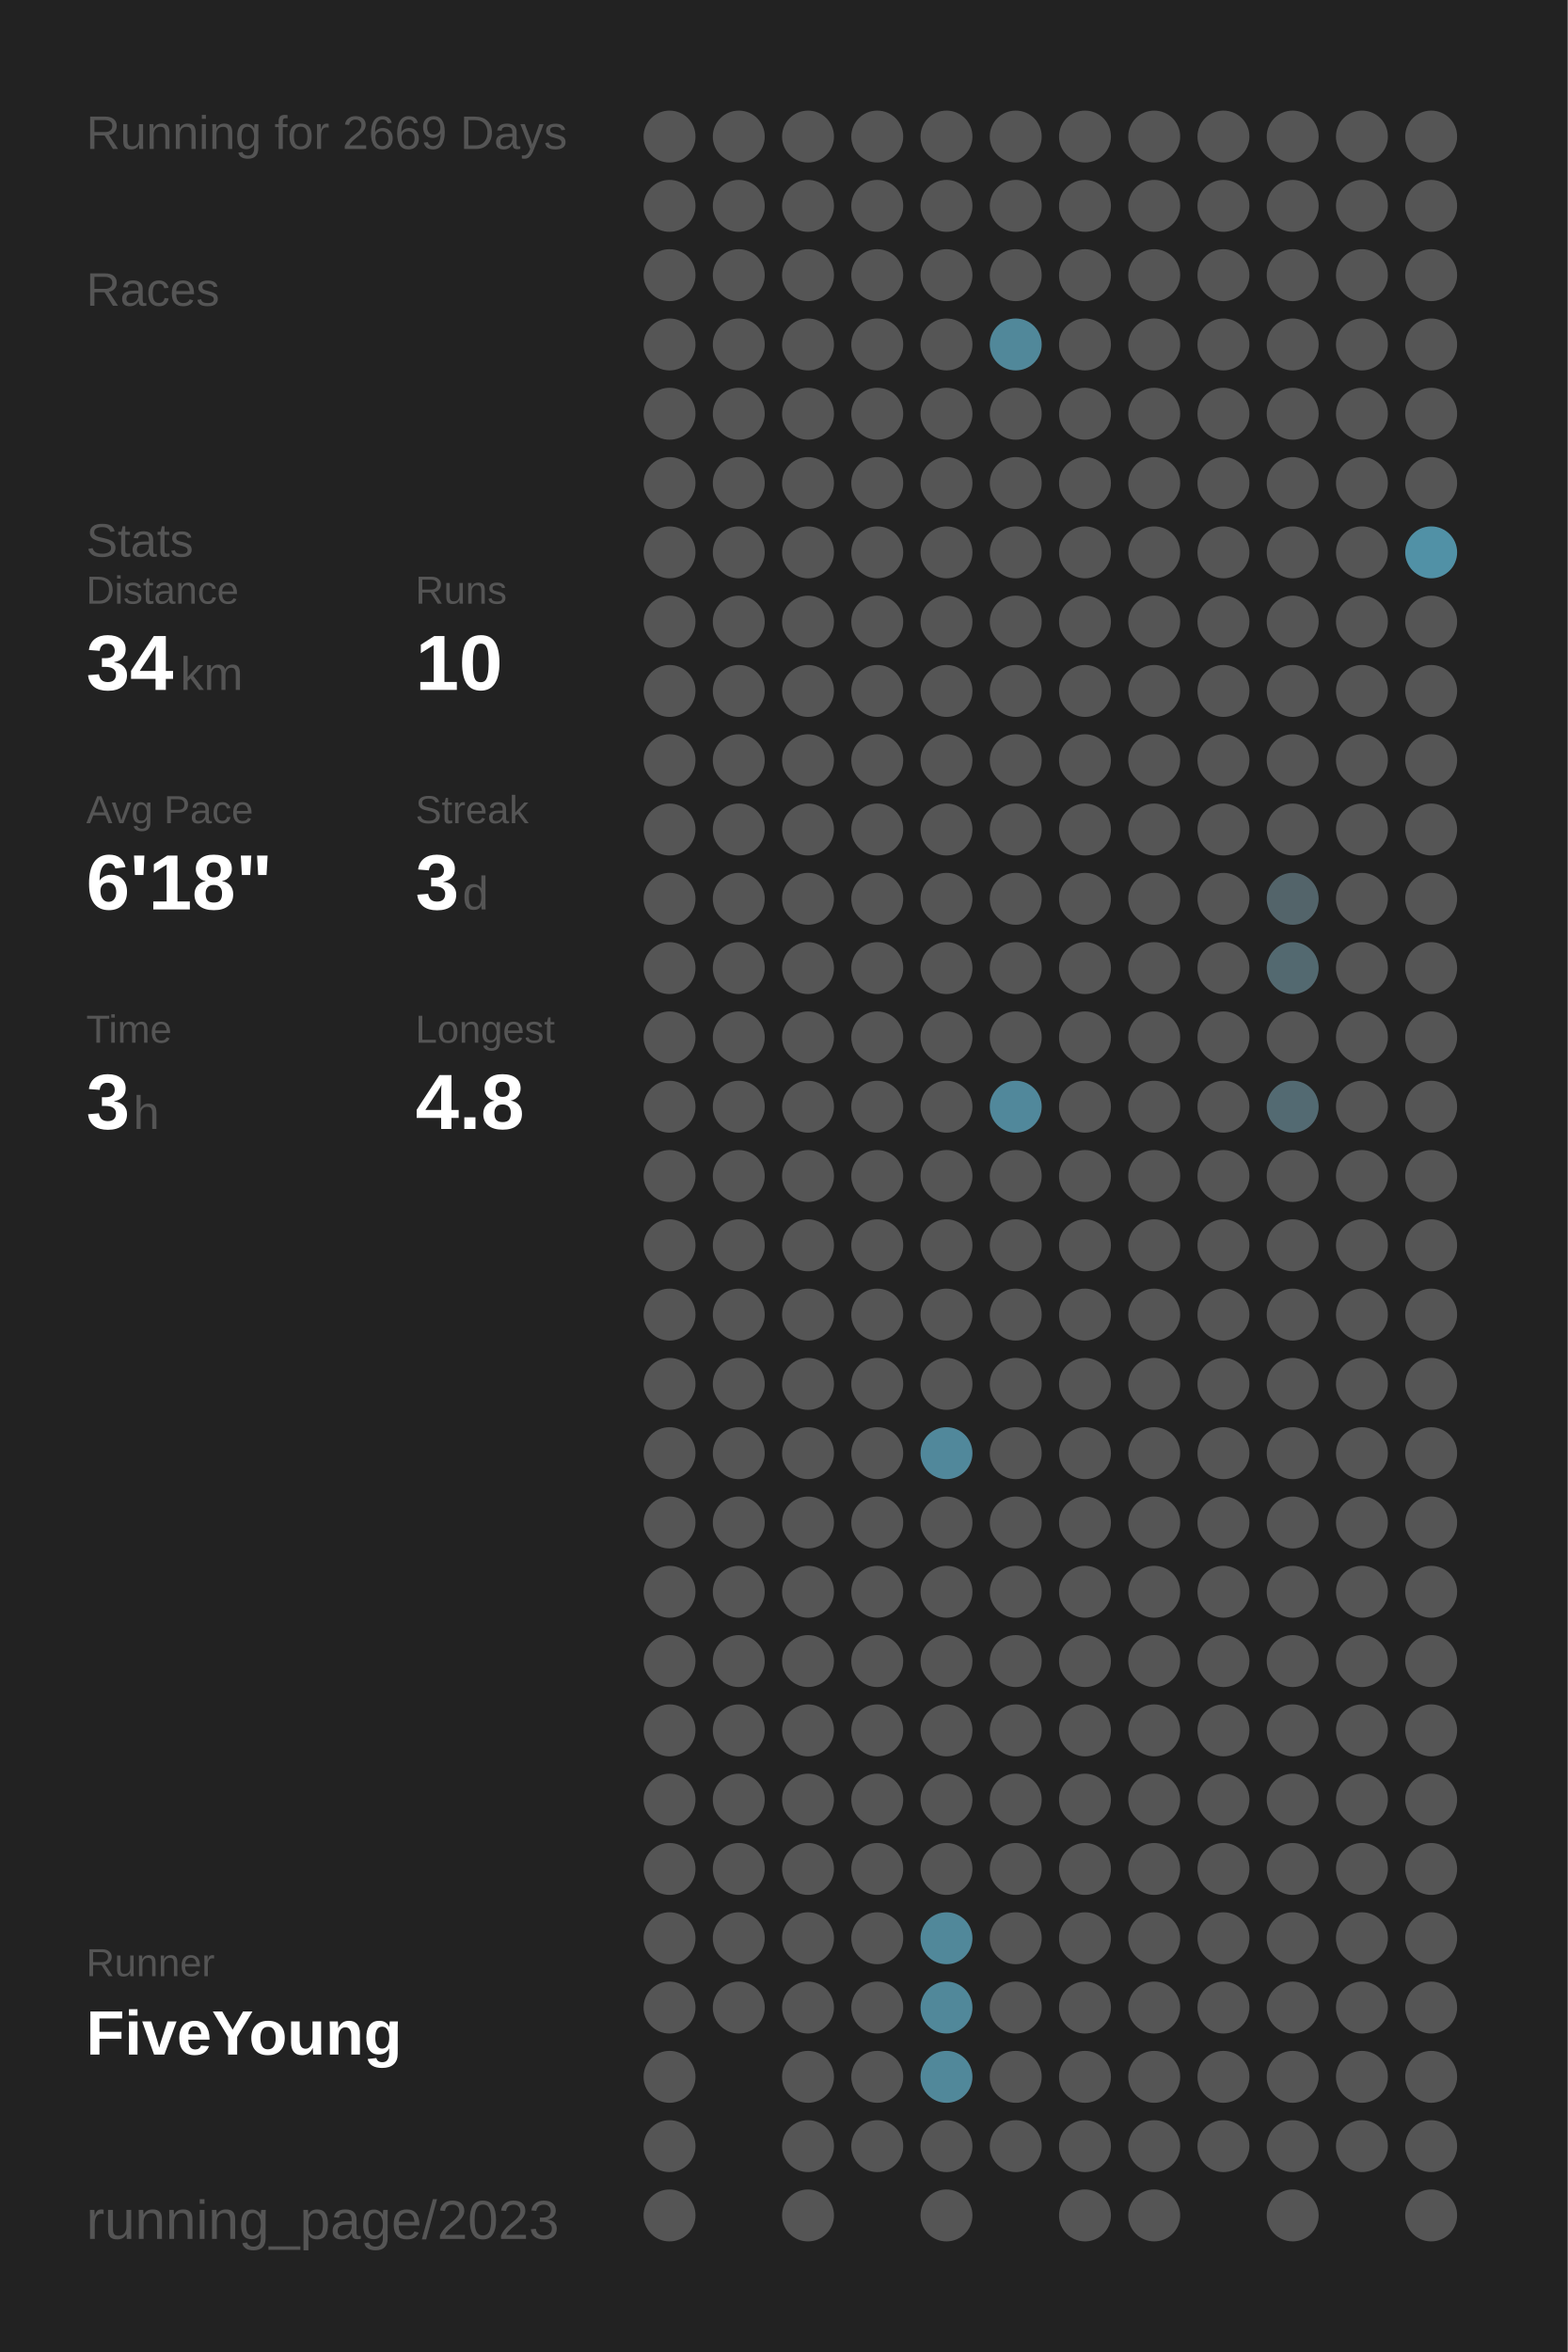
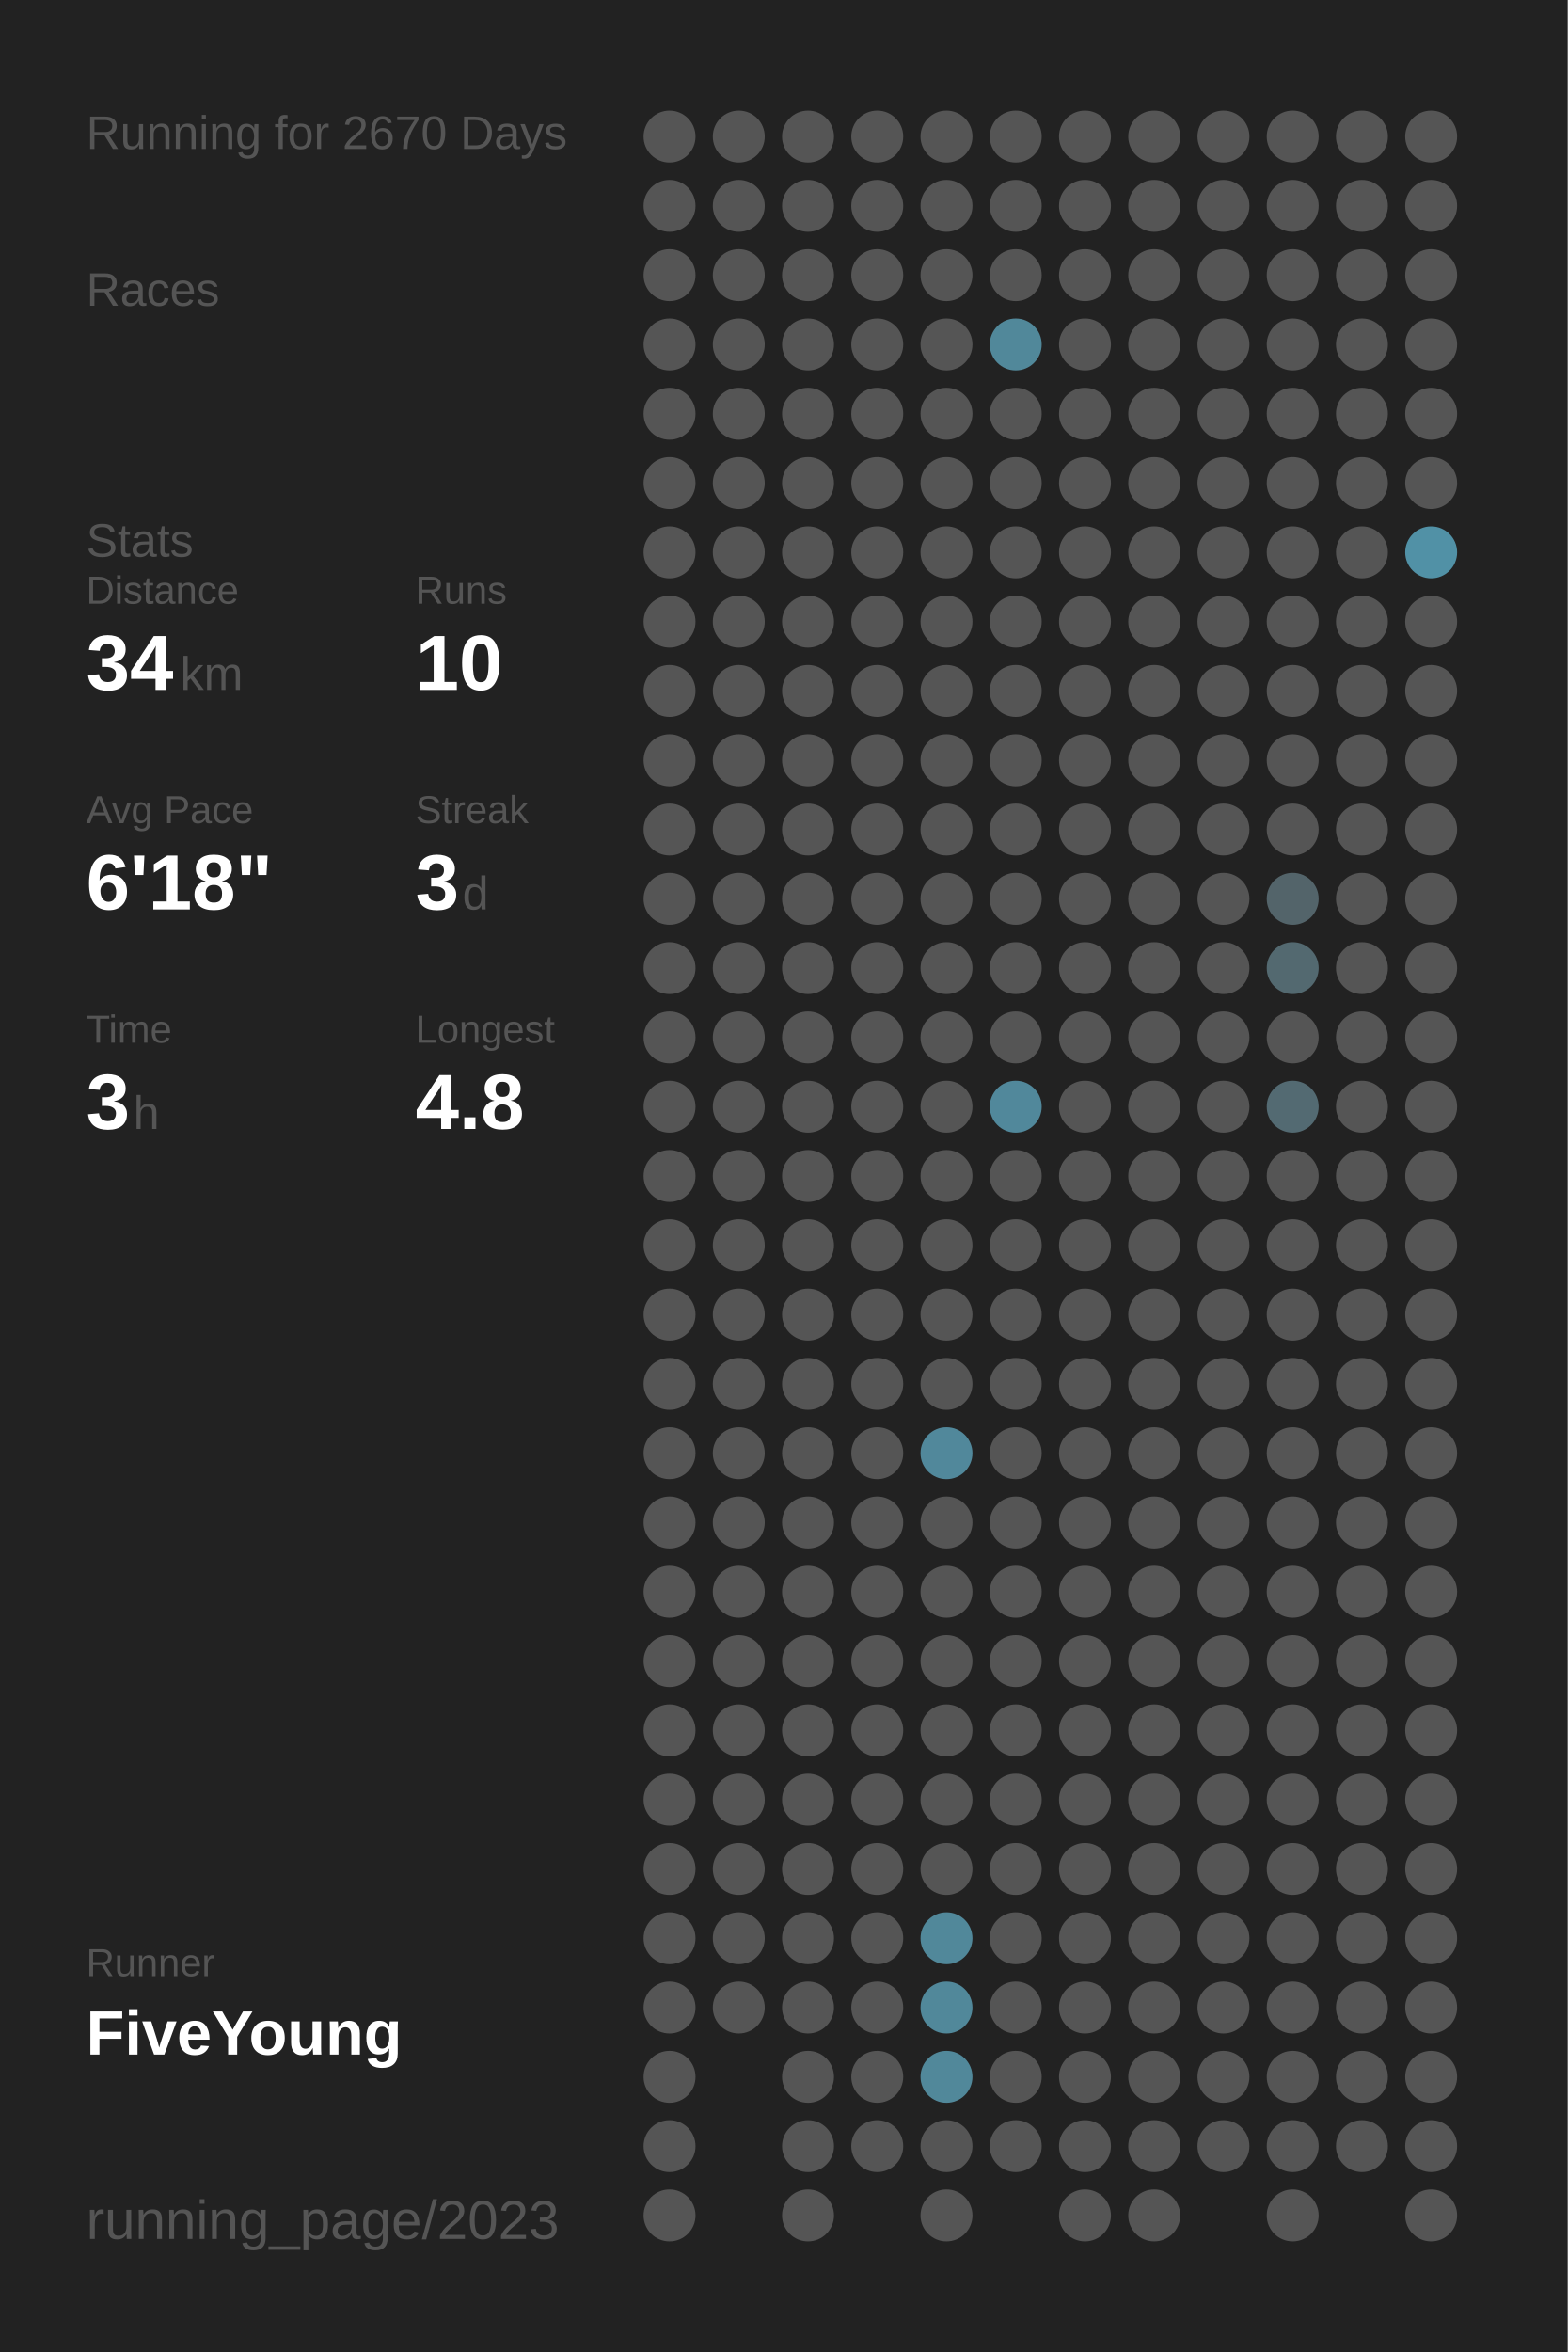
<svg xmlns="http://www.w3.org/2000/svg" baseProfile="full" height="300mm" version="1.1" viewBox="0,0,200,300" width="200mm">
  <defs />
  <rect fill="#222222" height="300" width="200" x="0" y="0" />
-   <text fill="#555555" style="font-size:6px; font-family:Arial;" x="11" y="19">Running for 2669 Days</text>
+   <text fill="#555555" style="font-size:6px; font-family:Arial;" x="11" y="19">Running for 2670 Days</text>
  <text fill="#555555" style="font-size:6px; font-family:Arial;" x="11" y="39">Races</text>
  <text fill="#555555" style="font-size:6px; font-family:Arial;" x="11" y="71">Stats</text>
  <text fill="#555555" style="font-size:5px; font-family:Arial;" x="11" y="77">Distance</text>
  <text fill="#FFFFFF" style="font-size:10px; font-family:Arial; font-weight:bold;" x="11" y="88">34</text>
  <text fill="#555555" style="font-size:6px; font-family:Arial;" x="23" y="88">km</text>
  <text fill="#555555" style="font-size:5px; font-family:Arial;" x="53" y="77">Runs</text>
  <text fill="#FFFFFF" style="font-size:10px; font-family:Arial; font-weight:bold;" x="53" y="88">10</text>
  <text fill="#555555" style="font-size:5px; font-family:Arial;" x="11" y="105">Avg Pace</text>
  <text fill="#FFFFFF" style="font-size:10px; font-family:Arial; font-weight:bold;" x="11" y="116">6'18"</text>
  <text fill="#555555" style="font-size:5px; font-family:Arial;" x="53" y="105">Streak</text>
  <text fill="#FFFFFF" style="font-size:10px; font-family:Arial; font-weight:bold;" x="53" y="116">3</text>
  <text fill="#555555" style="font-size:6px; font-family:Arial;" x="59" y="116">d</text>
  <text fill="#555555" style="font-size:5px; font-family:Arial;" x="11" y="133">Time</text>
  <text fill="#FFFFFF" style="font-size:10px; font-family:Arial; font-weight:bold;" x="11" y="144">3</text>
  <text fill="#555555" style="font-size:6px; font-family:Arial;" x="17" y="144">h</text>
  <text fill="#555555" style="font-size:5px; font-family:Arial;" x="53" y="133">Longest</text>
  <text fill="#FFFFFF" style="font-size:10px; font-family:Arial; font-weight:bold;" x="53" y="144">4.8</text>
  <text fill="#555555" style="font-size:5px; font-family:Arial;" x="11" y="252.065">Runner</text>
  <text fill="#FFFFFF" style="font-size:8px; font-family:Arial; font-weight:bold;" x="11" y="262.065">FiveYoung</text>
  <text fill="#555555" style="font-size:7px; font-family:Arial;" x="11" y="285.581">running_page/2023</text>
  <circle cx="85.417" cy="17.419" fill="#555555" r="3.312" />
  <circle cx="85.417" cy="26.258" fill="#555555" r="3.312" />
  <circle cx="85.417" cy="35.097" fill="#555555" r="3.312" />
  <circle cx="85.417" cy="43.935" fill="#555555" r="3.312" />
  <circle cx="85.417" cy="52.774" fill="#555555" r="3.312" />
  <circle cx="85.417" cy="61.613" fill="#555555" r="3.312" />
  <circle cx="85.417" cy="70.452" fill="#555555" r="3.312" />
  <circle cx="85.417" cy="79.29" fill="#555555" r="3.312" />
  <circle cx="85.417" cy="88.129" fill="#555555" r="3.312" />
  <circle cx="85.417" cy="96.968" fill="#555555" r="3.312" />
  <circle cx="85.417" cy="105.806" fill="#555555" r="3.312" />
  <circle cx="85.417" cy="114.645" fill="#555555" r="3.312" />
  <circle cx="85.417" cy="123.484" fill="#555555" r="3.312" />
  <circle cx="85.417" cy="132.323" fill="#555555" r="3.312" />
  <circle cx="85.417" cy="141.161" fill="#555555" r="3.312" />
  <circle cx="85.417" cy="150" fill="#555555" r="3.312" />
  <circle cx="85.417" cy="158.839" fill="#555555" r="3.312" />
  <circle cx="85.417" cy="167.677" fill="#555555" r="3.312" />
  <circle cx="85.417" cy="176.516" fill="#555555" r="3.312" />
  <circle cx="85.417" cy="185.355" fill="#555555" r="3.312" />
  <circle cx="85.417" cy="194.194" fill="#555555" r="3.312" />
  <circle cx="85.417" cy="203.032" fill="#555555" r="3.312" />
  <circle cx="85.417" cy="211.871" fill="#555555" r="3.312" />
  <circle cx="85.417" cy="220.71" fill="#555555" r="3.312" />
  <circle cx="85.417" cy="229.548" fill="#555555" r="3.312" />
  <circle cx="85.417" cy="238.387" fill="#555555" r="3.312" />
  <circle cx="85.417" cy="247.226" fill="#555555" r="3.312" />
  <circle cx="85.417" cy="256.065" fill="#555555" r="3.312" />
  <circle cx="85.417" cy="264.903" fill="#555555" r="3.312" />
  <circle cx="85.417" cy="273.742" fill="#555555" r="3.312" />
  <circle cx="85.417" cy="282.581" fill="#555555" r="3.312" />
  <circle cx="94.25" cy="17.419" fill="#555555" r="3.312" />
  <circle cx="94.25" cy="26.258" fill="#555555" r="3.312" />
  <circle cx="94.25" cy="35.097" fill="#555555" r="3.312" />
  <circle cx="94.25" cy="43.935" fill="#555555" r="3.312" />
  <circle cx="94.25" cy="52.774" fill="#555555" r="3.312" />
  <circle cx="94.25" cy="61.613" fill="#555555" r="3.312" />
  <circle cx="94.25" cy="70.452" fill="#555555" r="3.312" />
  <circle cx="94.25" cy="79.29" fill="#555555" r="3.312" />
  <circle cx="94.25" cy="88.129" fill="#555555" r="3.312" />
  <circle cx="94.25" cy="96.968" fill="#555555" r="3.312" />
  <circle cx="94.25" cy="105.806" fill="#555555" r="3.312" />
  <circle cx="94.25" cy="114.645" fill="#555555" r="3.312" />
  <circle cx="94.25" cy="123.484" fill="#555555" r="3.312" />
  <circle cx="94.25" cy="132.323" fill="#555555" r="3.312" />
  <circle cx="94.25" cy="141.161" fill="#555555" r="3.312" />
  <circle cx="94.25" cy="150" fill="#555555" r="3.312" />
  <circle cx="94.25" cy="158.839" fill="#555555" r="3.312" />
  <circle cx="94.25" cy="167.677" fill="#555555" r="3.312" />
  <circle cx="94.25" cy="176.516" fill="#555555" r="3.312" />
  <circle cx="94.25" cy="185.355" fill="#555555" r="3.312" />
  <circle cx="94.25" cy="194.194" fill="#555555" r="3.312" />
  <circle cx="94.25" cy="203.032" fill="#555555" r="3.312" />
  <circle cx="94.25" cy="211.871" fill="#555555" r="3.312" />
  <circle cx="94.25" cy="220.71" fill="#555555" r="3.312" />
  <circle cx="94.25" cy="229.548" fill="#555555" r="3.312" />
  <circle cx="94.25" cy="238.387" fill="#555555" r="3.312" />
  <circle cx="94.25" cy="247.226" fill="#555555" r="3.312" />
  <circle cx="94.25" cy="256.065" fill="#555555" r="3.312" />
  <circle cx="103.083" cy="17.419" fill="#555555" r="3.312" />
  <circle cx="103.083" cy="26.258" fill="#555555" r="3.312" />
  <circle cx="103.083" cy="35.097" fill="#555555" r="3.312" />
  <circle cx="103.083" cy="43.935" fill="#555555" r="3.312" />
  <circle cx="103.083" cy="52.774" fill="#555555" r="3.312" />
  <circle cx="103.083" cy="61.613" fill="#555555" r="3.312" />
  <circle cx="103.083" cy="70.452" fill="#555555" r="3.312" />
  <circle cx="103.083" cy="79.29" fill="#555555" r="3.312" />
  <circle cx="103.083" cy="88.129" fill="#555555" r="3.312" />
  <circle cx="103.083" cy="96.968" fill="#555555" r="3.312" />
  <circle cx="103.083" cy="105.806" fill="#555555" r="3.312" />
  <circle cx="103.083" cy="114.645" fill="#555555" r="3.312" />
  <circle cx="103.083" cy="123.484" fill="#555555" r="3.312" />
  <circle cx="103.083" cy="132.323" fill="#555555" r="3.312" />
  <circle cx="103.083" cy="141.161" fill="#555555" r="3.312" />
  <circle cx="103.083" cy="150" fill="#555555" r="3.312" />
  <circle cx="103.083" cy="158.839" fill="#555555" r="3.312" />
  <circle cx="103.083" cy="167.677" fill="#555555" r="3.312" />
  <circle cx="103.083" cy="176.516" fill="#555555" r="3.312" />
  <circle cx="103.083" cy="185.355" fill="#555555" r="3.312" />
  <circle cx="103.083" cy="194.194" fill="#555555" r="3.312" />
  <circle cx="103.083" cy="203.032" fill="#555555" r="3.312" />
  <circle cx="103.083" cy="211.871" fill="#555555" r="3.312" />
  <circle cx="103.083" cy="220.71" fill="#555555" r="3.312" />
  <circle cx="103.083" cy="229.548" fill="#555555" r="3.312" />
  <circle cx="103.083" cy="238.387" fill="#555555" r="3.312" />
  <circle cx="103.083" cy="247.226" fill="#555555" r="3.312" />
  <circle cx="103.083" cy="256.065" fill="#555555" r="3.312" />
  <circle cx="103.083" cy="264.903" fill="#555555" r="3.312" />
  <circle cx="103.083" cy="273.742" fill="#555555" r="3.312" />
  <circle cx="103.083" cy="282.581" fill="#555555" r="3.312" />
  <circle cx="111.917" cy="17.419" fill="#555555" r="3.312" />
  <circle cx="111.917" cy="26.258" fill="#555555" r="3.312" />
  <circle cx="111.917" cy="35.097" fill="#555555" r="3.312" />
  <circle cx="111.917" cy="43.935" fill="#555555" r="3.312" />
  <circle cx="111.917" cy="52.774" fill="#555555" r="3.312" />
  <circle cx="111.917" cy="61.613" fill="#555555" r="3.312" />
  <circle cx="111.917" cy="70.452" fill="#555555" r="3.312" />
  <circle cx="111.917" cy="79.29" fill="#555555" r="3.312" />
  <circle cx="111.917" cy="88.129" fill="#555555" r="3.312" />
  <circle cx="111.917" cy="96.968" fill="#555555" r="3.312" />
  <circle cx="111.917" cy="105.806" fill="#555555" r="3.312" />
  <circle cx="111.917" cy="114.645" fill="#555555" r="3.312" />
  <circle cx="111.917" cy="123.484" fill="#555555" r="3.312" />
  <circle cx="111.917" cy="132.323" fill="#555555" r="3.312" />
  <circle cx="111.917" cy="141.161" fill="#555555" r="3.312" />
  <circle cx="111.917" cy="150" fill="#555555" r="3.312" />
  <circle cx="111.917" cy="158.839" fill="#555555" r="3.312" />
  <circle cx="111.917" cy="167.677" fill="#555555" r="3.312" />
  <circle cx="111.917" cy="176.516" fill="#555555" r="3.312" />
  <circle cx="111.917" cy="185.355" fill="#555555" r="3.312" />
  <circle cx="111.917" cy="194.194" fill="#555555" r="3.312" />
  <circle cx="111.917" cy="203.032" fill="#555555" r="3.312" />
  <circle cx="111.917" cy="211.871" fill="#555555" r="3.312" />
  <circle cx="111.917" cy="220.71" fill="#555555" r="3.312" />
  <circle cx="111.917" cy="229.548" fill="#555555" r="3.312" />
  <circle cx="111.917" cy="238.387" fill="#555555" r="3.312" />
  <circle cx="111.917" cy="247.226" fill="#555555" r="3.312" />
  <circle cx="111.917" cy="256.065" fill="#555555" r="3.312" />
  <circle cx="111.917" cy="264.903" fill="#555555" r="3.312" />
  <circle cx="111.917" cy="273.742" fill="#555555" r="3.312" />
  <circle cx="120.75" cy="17.419" fill="#555555" r="3.312" />
  <circle cx="120.75" cy="26.258" fill="#555555" r="3.312" />
  <circle cx="120.75" cy="35.097" fill="#555555" r="3.312" />
  <circle cx="120.75" cy="43.935" fill="#555555" r="3.312" />
  <circle cx="120.75" cy="52.774" fill="#555555" r="3.312" />
  <circle cx="120.75" cy="61.613" fill="#555555" r="3.312" />
  <circle cx="120.75" cy="70.452" fill="#555555" r="3.312" />
  <circle cx="120.75" cy="79.29" fill="#555555" r="3.312" />
  <circle cx="120.75" cy="88.129" fill="#555555" r="3.312" />
  <circle cx="120.75" cy="96.968" fill="#555555" r="3.312" />
  <circle cx="120.75" cy="105.806" fill="#555555" r="3.312" />
  <circle cx="120.75" cy="114.645" fill="#555555" r="3.312" />
  <circle cx="120.75" cy="123.484" fill="#555555" r="3.312" />
  <circle cx="120.75" cy="132.323" fill="#555555" r="3.312" />
  <circle cx="120.75" cy="141.161" fill="#555555" r="3.312" />
  <circle cx="120.75" cy="150" fill="#555555" r="3.312" />
  <circle cx="120.75" cy="158.839" fill="#555555" r="3.312" />
  <circle cx="120.75" cy="167.677" fill="#555555" r="3.312" />
  <circle cx="120.75" cy="176.516" fill="#555555" r="3.312" />
  <circle cx="120.75" cy="185.355" fill="#51889b" r="3.312" />
  <circle cx="120.75" cy="194.194" fill="#555555" r="3.312" />
  <circle cx="120.75" cy="203.032" fill="#555555" r="3.312" />
  <circle cx="120.75" cy="211.871" fill="#555555" r="3.312" />
  <circle cx="120.75" cy="220.71" fill="#555555" r="3.312" />
  <circle cx="120.75" cy="229.548" fill="#555555" r="3.312" />
  <circle cx="120.75" cy="238.387" fill="#555555" r="3.312" />
  <circle cx="120.75" cy="247.226" fill="#51889a" r="3.312" />
  <circle cx="120.75" cy="256.065" fill="#51889a" r="3.312" />
  <circle cx="120.75" cy="264.903" fill="#51889a" r="3.312" />
  <circle cx="120.75" cy="273.742" fill="#555555" r="3.312" />
  <circle cx="120.75" cy="282.581" fill="#555555" r="3.312" />
  <circle cx="129.583" cy="17.419" fill="#555555" r="3.312" />
  <circle cx="129.583" cy="26.258" fill="#555555" r="3.312" />
  <circle cx="129.583" cy="35.097" fill="#555555" r="3.312" />
  <circle cx="129.583" cy="43.935" fill="#51889a" r="3.312" />
  <circle cx="129.583" cy="52.774" fill="#555555" r="3.312" />
  <circle cx="129.583" cy="61.613" fill="#555555" r="3.312" />
  <circle cx="129.583" cy="70.452" fill="#555555" r="3.312" />
  <circle cx="129.583" cy="79.29" fill="#555555" r="3.312" />
  <circle cx="129.583" cy="88.129" fill="#555555" r="3.312" />
  <circle cx="129.583" cy="96.968" fill="#555555" r="3.312" />
  <circle cx="129.583" cy="105.806" fill="#555555" r="3.312" />
  <circle cx="129.583" cy="114.645" fill="#555555" r="3.312" />
  <circle cx="129.583" cy="123.484" fill="#555555" r="3.312" />
  <circle cx="129.583" cy="132.323" fill="#555555" r="3.312" />
  <circle cx="129.583" cy="141.161" fill="#51889b" r="3.312" />
  <circle cx="129.583" cy="150" fill="#555555" r="3.312" />
  <circle cx="129.583" cy="158.839" fill="#555555" r="3.312" />
  <circle cx="129.583" cy="167.677" fill="#555555" r="3.312" />
  <circle cx="129.583" cy="176.516" fill="#555555" r="3.312" />
  <circle cx="129.583" cy="185.355" fill="#555555" r="3.312" />
  <circle cx="129.583" cy="194.194" fill="#555555" r="3.312" />
  <circle cx="129.583" cy="203.032" fill="#555555" r="3.312" />
  <circle cx="129.583" cy="211.871" fill="#555555" r="3.312" />
  <circle cx="129.583" cy="220.71" fill="#555555" r="3.312" />
  <circle cx="129.583" cy="229.548" fill="#555555" r="3.312" />
  <circle cx="129.583" cy="238.387" fill="#555555" r="3.312" />
  <circle cx="129.583" cy="247.226" fill="#555555" r="3.312" />
  <circle cx="129.583" cy="256.065" fill="#555555" r="3.312" />
  <circle cx="129.583" cy="264.903" fill="#555555" r="3.312" />
  <circle cx="129.583" cy="273.742" fill="#555555" r="3.312" />
  <circle cx="138.417" cy="17.419" fill="#555555" r="3.312" />
  <circle cx="138.417" cy="26.258" fill="#555555" r="3.312" />
  <circle cx="138.417" cy="35.097" fill="#555555" r="3.312" />
  <circle cx="138.417" cy="43.935" fill="#555555" r="3.312" />
  <circle cx="138.417" cy="52.774" fill="#555555" r="3.312" />
  <circle cx="138.417" cy="61.613" fill="#555555" r="3.312" />
  <circle cx="138.417" cy="70.452" fill="#555555" r="3.312" />
  <circle cx="138.417" cy="79.29" fill="#555555" r="3.312" />
  <circle cx="138.417" cy="88.129" fill="#555555" r="3.312" />
  <circle cx="138.417" cy="96.968" fill="#555555" r="3.312" />
  <circle cx="138.417" cy="105.806" fill="#555555" r="3.312" />
  <circle cx="138.417" cy="114.645" fill="#555555" r="3.312" />
  <circle cx="138.417" cy="123.484" fill="#555555" r="3.312" />
  <circle cx="138.417" cy="132.323" fill="#555555" r="3.312" />
  <circle cx="138.417" cy="141.161" fill="#555555" r="3.312" />
  <circle cx="138.417" cy="150" fill="#555555" r="3.312" />
  <circle cx="138.417" cy="158.839" fill="#555555" r="3.312" />
  <circle cx="138.417" cy="167.677" fill="#555555" r="3.312" />
  <circle cx="138.417" cy="176.516" fill="#555555" r="3.312" />
  <circle cx="138.417" cy="185.355" fill="#555555" r="3.312" />
  <circle cx="138.417" cy="194.194" fill="#555555" r="3.312" />
  <circle cx="138.417" cy="203.032" fill="#555555" r="3.312" />
  <circle cx="138.417" cy="211.871" fill="#555555" r="3.312" />
  <circle cx="138.417" cy="220.71" fill="#555555" r="3.312" />
  <circle cx="138.417" cy="229.548" fill="#555555" r="3.312" />
  <circle cx="138.417" cy="238.387" fill="#555555" r="3.312" />
  <circle cx="138.417" cy="247.226" fill="#555555" r="3.312" />
  <circle cx="138.417" cy="256.065" fill="#555555" r="3.312" />
  <circle cx="138.417" cy="264.903" fill="#555555" r="3.312" />
  <circle cx="138.417" cy="273.742" fill="#555555" r="3.312" />
  <circle cx="138.417" cy="282.581" fill="#555555" r="3.312" />
  <circle cx="147.25" cy="17.419" fill="#555555" r="3.312" />
  <circle cx="147.25" cy="26.258" fill="#555555" r="3.312" />
  <circle cx="147.25" cy="35.097" fill="#555555" r="3.312" />
  <circle cx="147.25" cy="43.935" fill="#555555" r="3.312" />
  <circle cx="147.25" cy="52.774" fill="#555555" r="3.312" />
  <circle cx="147.25" cy="61.613" fill="#555555" r="3.312" />
  <circle cx="147.25" cy="70.452" fill="#555555" r="3.312" />
  <circle cx="147.25" cy="79.29" fill="#555555" r="3.312" />
  <circle cx="147.25" cy="88.129" fill="#555555" r="3.312" />
  <circle cx="147.25" cy="96.968" fill="#555555" r="3.312" />
  <circle cx="147.25" cy="105.806" fill="#555555" r="3.312" />
  <circle cx="147.25" cy="114.645" fill="#555555" r="3.312" />
  <circle cx="147.25" cy="123.484" fill="#555555" r="3.312" />
  <circle cx="147.25" cy="132.323" fill="#555555" r="3.312" />
  <circle cx="147.25" cy="141.161" fill="#555555" r="3.312" />
  <circle cx="147.25" cy="150" fill="#555555" r="3.312" />
  <circle cx="147.25" cy="158.839" fill="#555555" r="3.312" />
  <circle cx="147.25" cy="167.677" fill="#555555" r="3.312" />
  <circle cx="147.25" cy="176.516" fill="#555555" r="3.312" />
  <circle cx="147.25" cy="185.355" fill="#555555" r="3.312" />
  <circle cx="147.25" cy="194.194" fill="#555555" r="3.312" />
  <circle cx="147.25" cy="203.032" fill="#555555" r="3.312" />
  <circle cx="147.25" cy="211.871" fill="#555555" r="3.312" />
  <circle cx="147.25" cy="220.71" fill="#555555" r="3.312" />
  <circle cx="147.25" cy="229.548" fill="#555555" r="3.312" />
  <circle cx="147.25" cy="238.387" fill="#555555" r="3.312" />
  <circle cx="147.25" cy="247.226" fill="#555555" r="3.312" />
  <circle cx="147.25" cy="256.065" fill="#555555" r="3.312" />
  <circle cx="147.25" cy="264.903" fill="#555555" r="3.312" />
  <circle cx="147.25" cy="273.742" fill="#555555" r="3.312" />
  <circle cx="147.25" cy="282.581" fill="#555555" r="3.312" />
  <circle cx="156.083" cy="17.419" fill="#555555" r="3.312" />
  <circle cx="156.083" cy="26.258" fill="#555555" r="3.312" />
  <circle cx="156.083" cy="35.097" fill="#555555" r="3.312" />
  <circle cx="156.083" cy="43.935" fill="#555555" r="3.312" />
  <circle cx="156.083" cy="52.774" fill="#555555" r="3.312" />
  <circle cx="156.083" cy="61.613" fill="#555555" r="3.312" />
  <circle cx="156.083" cy="70.452" fill="#555555" r="3.312" />
  <circle cx="156.083" cy="79.29" fill="#555555" r="3.312" />
  <circle cx="156.083" cy="88.129" fill="#555555" r="3.312" />
  <circle cx="156.083" cy="96.968" fill="#555555" r="3.312" />
  <circle cx="156.083" cy="105.806" fill="#555555" r="3.312" />
  <circle cx="156.083" cy="114.645" fill="#555555" r="3.312" />
  <circle cx="156.083" cy="123.484" fill="#555555" r="3.312" />
  <circle cx="156.083" cy="132.323" fill="#555555" r="3.312" />
  <circle cx="156.083" cy="141.161" fill="#555555" r="3.312" />
  <circle cx="156.083" cy="150" fill="#555555" r="3.312" />
  <circle cx="156.083" cy="158.839" fill="#555555" r="3.312" />
  <circle cx="156.083" cy="167.677" fill="#555555" r="3.312" />
  <circle cx="156.083" cy="176.516" fill="#555555" r="3.312" />
  <circle cx="156.083" cy="185.355" fill="#555555" r="3.312" />
  <circle cx="156.083" cy="194.194" fill="#555555" r="3.312" />
  <circle cx="156.083" cy="203.032" fill="#555555" r="3.312" />
  <circle cx="156.083" cy="211.871" fill="#555555" r="3.312" />
  <circle cx="156.083" cy="220.71" fill="#555555" r="3.312" />
  <circle cx="156.083" cy="229.548" fill="#555555" r="3.312" />
  <circle cx="156.083" cy="238.387" fill="#555555" r="3.312" />
  <circle cx="156.083" cy="247.226" fill="#555555" r="3.312" />
  <circle cx="156.083" cy="256.065" fill="#555555" r="3.312" />
  <circle cx="156.083" cy="264.903" fill="#555555" r="3.312" />
  <circle cx="156.083" cy="273.742" fill="#555555" r="3.312" />
  <circle cx="164.917" cy="17.419" fill="#555555" r="3.312" />
  <circle cx="164.917" cy="26.258" fill="#555555" r="3.312" />
  <circle cx="164.917" cy="35.097" fill="#555555" r="3.312" />
  <circle cx="164.917" cy="43.935" fill="#555555" r="3.312" />
  <circle cx="164.917" cy="52.774" fill="#555555" r="3.312" />
  <circle cx="164.917" cy="61.613" fill="#555555" r="3.312" />
  <circle cx="164.917" cy="70.452" fill="#555555" r="3.312" />
  <circle cx="164.917" cy="79.29" fill="#555555" r="3.312" />
  <circle cx="164.917" cy="88.129" fill="#555555" r="3.312" />
  <circle cx="164.917" cy="96.968" fill="#555555" r="3.312" />
  <circle cx="164.917" cy="105.806" fill="#555555" r="3.312" />
  <circle cx="164.917" cy="114.645" fill="#53646a" r="3.312" />
  <circle cx="164.917" cy="123.484" fill="#536970" r="3.312" />
  <circle cx="164.917" cy="132.323" fill="#555555" r="3.312" />
  <circle cx="164.917" cy="141.161" fill="#536a72" r="3.312" />
  <circle cx="164.917" cy="150" fill="#555555" r="3.312" />
  <circle cx="164.917" cy="158.839" fill="#555555" r="3.312" />
  <circle cx="164.917" cy="167.677" fill="#555555" r="3.312" />
  <circle cx="164.917" cy="176.516" fill="#555555" r="3.312" />
  <circle cx="164.917" cy="185.355" fill="#555555" r="3.312" />
  <circle cx="164.917" cy="194.194" fill="#555555" r="3.312" />
  <circle cx="164.917" cy="203.032" fill="#555555" r="3.312" />
  <circle cx="164.917" cy="211.871" fill="#555555" r="3.312" />
  <circle cx="164.917" cy="220.71" fill="#555555" r="3.312" />
  <circle cx="164.917" cy="229.548" fill="#555555" r="3.312" />
  <circle cx="164.917" cy="238.387" fill="#555555" r="3.312" />
  <circle cx="164.917" cy="247.226" fill="#555555" r="3.312" />
  <circle cx="164.917" cy="256.065" fill="#555555" r="3.312" />
  <circle cx="164.917" cy="264.903" fill="#555555" r="3.312" />
  <circle cx="164.917" cy="273.742" fill="#555555" r="3.312" />
  <circle cx="164.917" cy="282.581" fill="#555555" r="3.312" />
  <circle cx="173.75" cy="17.419" fill="#555555" r="3.312" />
  <circle cx="173.75" cy="26.258" fill="#555555" r="3.312" />
  <circle cx="173.75" cy="35.097" fill="#555555" r="3.312" />
  <circle cx="173.75" cy="43.935" fill="#555555" r="3.312" />
  <circle cx="173.75" cy="52.774" fill="#555555" r="3.312" />
  <circle cx="173.75" cy="61.613" fill="#555555" r="3.312" />
  <circle cx="173.75" cy="70.452" fill="#555555" r="3.312" />
  <circle cx="173.75" cy="79.29" fill="#555555" r="3.312" />
  <circle cx="173.75" cy="88.129" fill="#555555" r="3.312" />
  <circle cx="173.75" cy="96.968" fill="#555555" r="3.312" />
  <circle cx="173.75" cy="105.806" fill="#555555" r="3.312" />
  <circle cx="173.75" cy="114.645" fill="#555555" r="3.312" />
  <circle cx="173.75" cy="123.484" fill="#555555" r="3.312" />
  <circle cx="173.75" cy="132.323" fill="#555555" r="3.312" />
  <circle cx="173.75" cy="141.161" fill="#555555" r="3.312" />
  <circle cx="173.75" cy="150" fill="#555555" r="3.312" />
  <circle cx="173.75" cy="158.839" fill="#555555" r="3.312" />
  <circle cx="173.75" cy="167.677" fill="#555555" r="3.312" />
  <circle cx="173.75" cy="176.516" fill="#555555" r="3.312" />
  <circle cx="173.75" cy="185.355" fill="#555555" r="3.312" />
  <circle cx="173.75" cy="194.194" fill="#555555" r="3.312" />
  <circle cx="173.75" cy="203.032" fill="#555555" r="3.312" />
  <circle cx="173.75" cy="211.871" fill="#555555" r="3.312" />
  <circle cx="173.75" cy="220.71" fill="#555555" r="3.312" />
  <circle cx="173.75" cy="229.548" fill="#555555" r="3.312" />
  <circle cx="173.75" cy="238.387" fill="#555555" r="3.312" />
  <circle cx="173.75" cy="247.226" fill="#555555" r="3.312" />
  <circle cx="173.75" cy="256.065" fill="#555555" r="3.312" />
  <circle cx="173.75" cy="264.903" fill="#555555" r="3.312" />
  <circle cx="173.75" cy="273.742" fill="#555555" r="3.312" />
  <circle cx="182.583" cy="17.419" fill="#555555" r="3.312" />
  <circle cx="182.583" cy="26.258" fill="#555555" r="3.312" />
  <circle cx="182.583" cy="35.097" fill="#555555" r="3.312" />
  <circle cx="182.583" cy="43.935" fill="#555555" r="3.312" />
  <circle cx="182.583" cy="52.774" fill="#555555" r="3.312" />
  <circle cx="182.583" cy="61.613" fill="#555555" r="3.312" />
  <circle cx="182.583" cy="70.452" fill="#5191a6" r="3.312" />
  <circle cx="182.583" cy="79.29" fill="#555555" r="3.312" />
  <circle cx="182.583" cy="88.129" fill="#555555" r="3.312" />
  <circle cx="182.583" cy="96.968" fill="#555555" r="3.312" />
  <circle cx="182.583" cy="105.806" fill="#555555" r="3.312" />
  <circle cx="182.583" cy="114.645" fill="#555555" r="3.312" />
  <circle cx="182.583" cy="123.484" fill="#555555" r="3.312" />
  <circle cx="182.583" cy="132.323" fill="#555555" r="3.312" />
  <circle cx="182.583" cy="141.161" fill="#555555" r="3.312" />
  <circle cx="182.583" cy="150" fill="#555555" r="3.312" />
  <circle cx="182.583" cy="158.839" fill="#555555" r="3.312" />
  <circle cx="182.583" cy="167.677" fill="#555555" r="3.312" />
  <circle cx="182.583" cy="176.516" fill="#555555" r="3.312" />
  <circle cx="182.583" cy="185.355" fill="#555555" r="3.312" />
  <circle cx="182.583" cy="194.194" fill="#555555" r="3.312" />
  <circle cx="182.583" cy="203.032" fill="#555555" r="3.312" />
  <circle cx="182.583" cy="211.871" fill="#555555" r="3.312" />
  <circle cx="182.583" cy="220.71" fill="#555555" r="3.312" />
  <circle cx="182.583" cy="229.548" fill="#555555" r="3.312" />
  <circle cx="182.583" cy="238.387" fill="#555555" r="3.312" />
  <circle cx="182.583" cy="247.226" fill="#555555" r="3.312" />
  <circle cx="182.583" cy="256.065" fill="#555555" r="3.312" />
  <circle cx="182.583" cy="264.903" fill="#555555" r="3.312" />
  <circle cx="182.583" cy="273.742" fill="#555555" r="3.312" />
  <circle cx="182.583" cy="282.581" fill="#555555" r="3.312" />
</svg>
